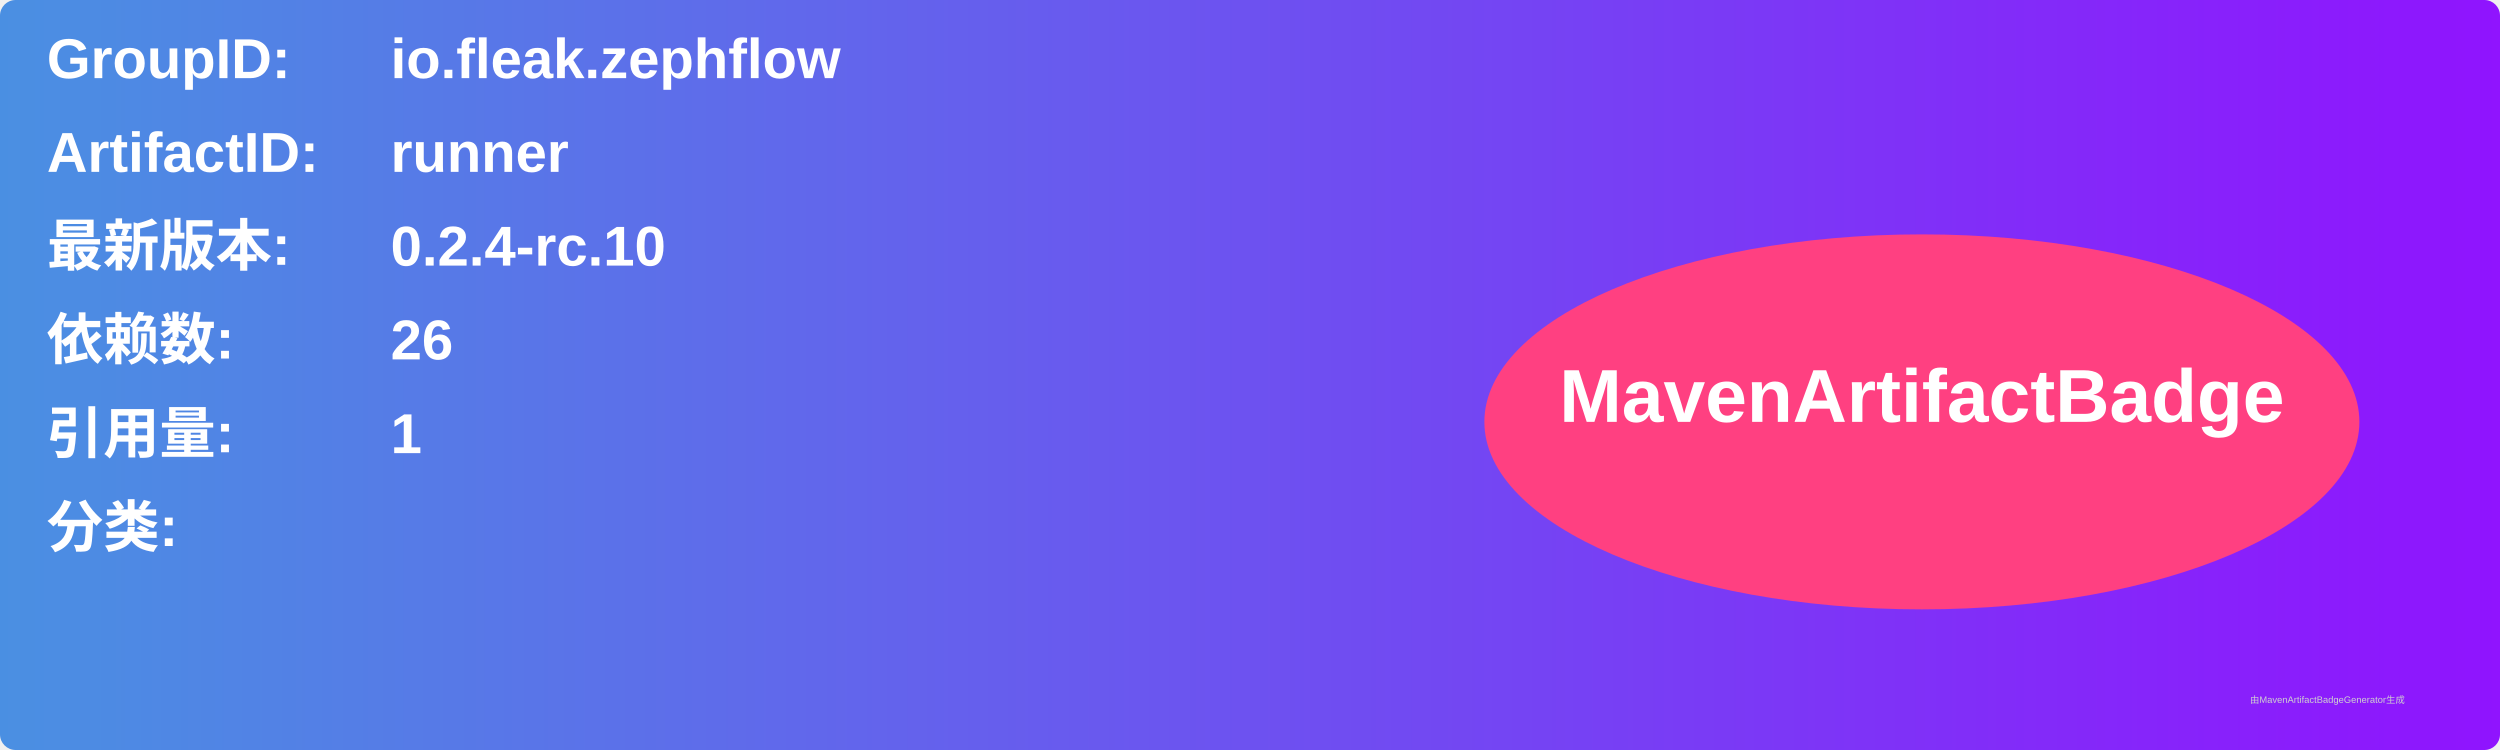
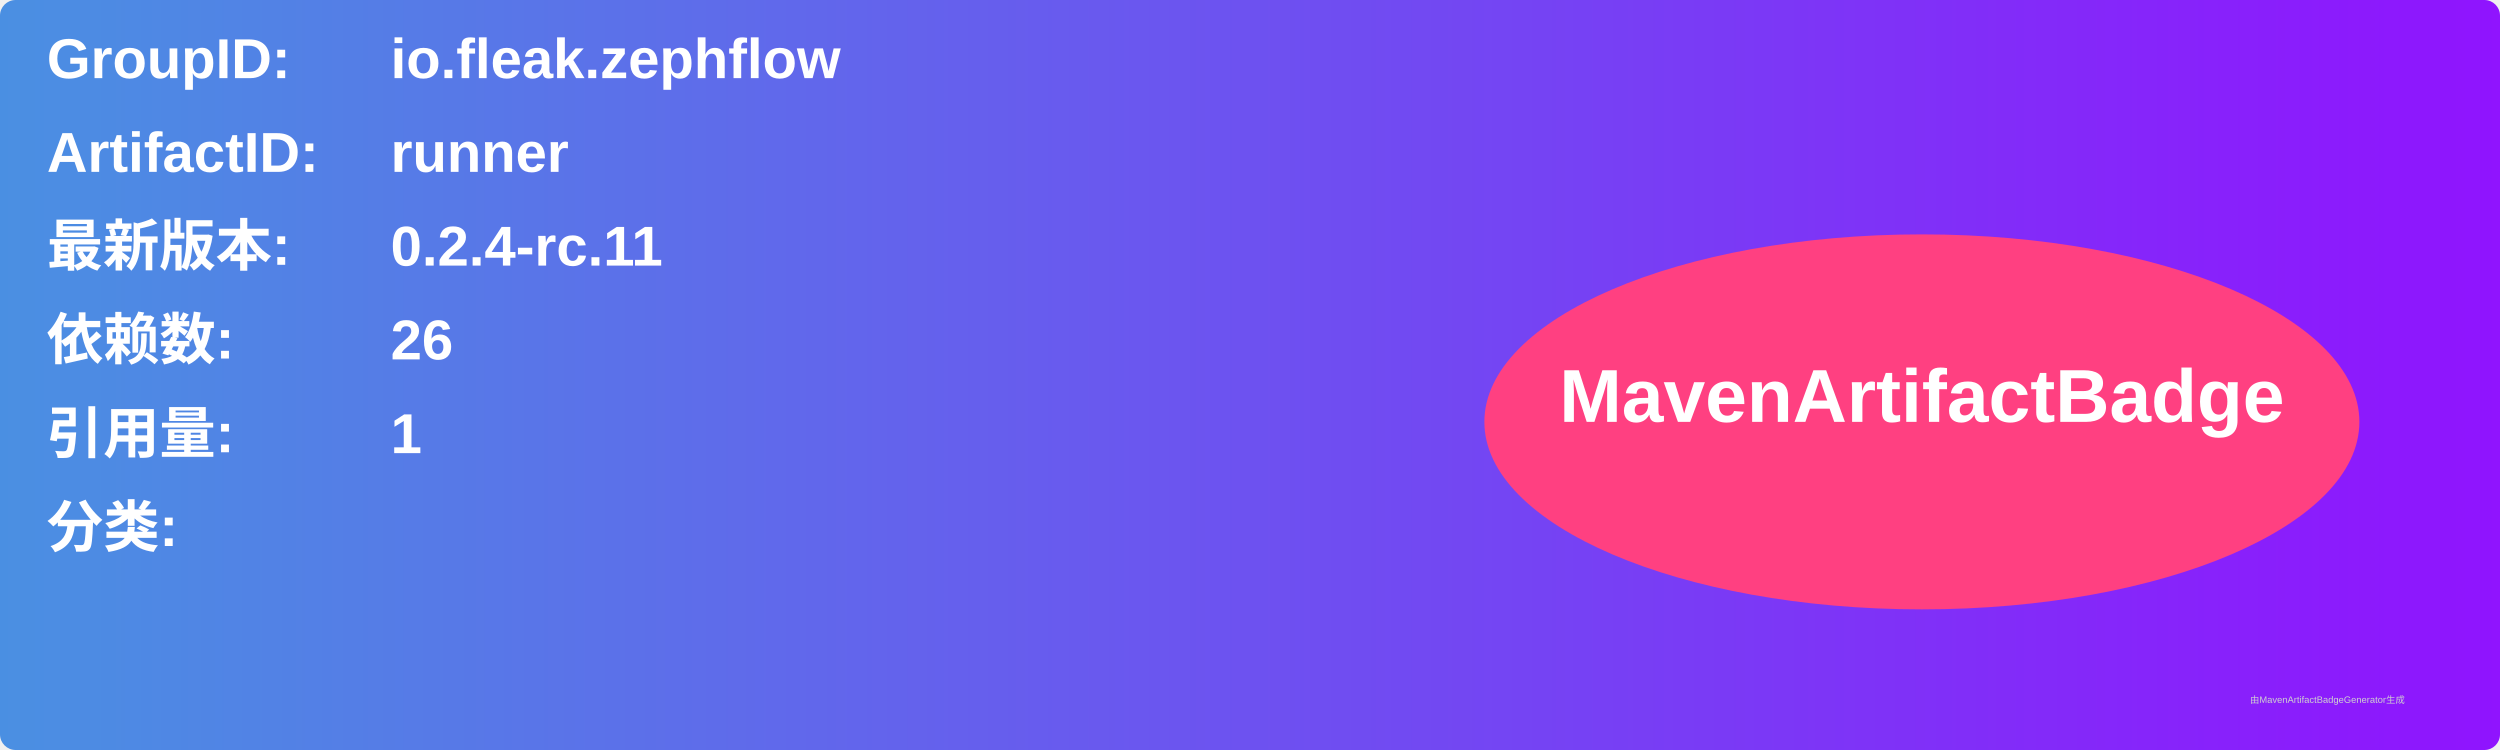
<svg xmlns="http://www.w3.org/2000/svg" width="800" height="240" viewBox="0 0 800 240">
  <linearGradient id="grad" x1="0%" y1="0%" x2="100%" y2="0%">
    <stop offset="0%" stop-color="#4a90e2" />
    <stop offset="100%" stop-color="#9013fe" />
  </linearGradient>
  <rect width="100%" height="100%" rx="5" ry="5" fill="url(#grad)" />
  <g transform="translate(15, 15)">
    <text x="0" y="10" font-family="Arial" font-size="18" fill="white" font-weight="bold" width="260">GroupID:</text>
    <text x="110" y="10" font-family="Arial" font-size="18" fill="white" font-weight="bold" width="460">io.fleak.zephflow</text>
    <text x="0" y="40" font-family="Arial" font-size="18" fill="white" font-weight="bold" width="260">ArtifactID:</text>
    <text x="110" y="40" font-family="Arial" font-size="18" fill="white" font-weight="bold" width="460">runner</text>
    <text x="0" y="70" font-family="Arial" font-size="18" fill="white" font-weight="bold">最新版本:</text>
    <text x="110" y="70" font-family="Arial" font-size="18" fill="white" font-weight="bold">
-       <tspan font-weight="bold">0.2.4-rc.10</tspan>
+       <tspan font-weight="bold">0.2.4-rc.11</tspan>
    </text>
    <text x="0" y="100" font-family="Arial" font-size="18" fill="white" font-weight="bold">依赖数: </text>
    <text x="110" y="100" font-family="Arial" font-size="18" fill="white">
      <tspan font-weight="bold">26</tspan>
    </text>
    <text x="0" y="130" font-family="Arial" font-size="18" fill="white" font-weight="bold">引用量: </text>
    <text x="110" y="130" font-family="Arial" font-size="18" fill="white">
      <tspan font-weight="bold">1</tspan>
    </text>
    <text x="0" y="160" font-family="Arial" font-size="18" fill="white" font-weight="bold">分类:</text>
    <text x="10" y="190" font-family="Arial" font-size="10" fill="white">
      <tspan font-weight="bold" />
    </text>
    <ellipse cx="600" cy="120" rx="140" ry="60" fill="#ff4081" />
    <text x="600" y="120" text-anchor="middle" font-family="Arial" font-size="24" fill="white" font-weight="bold">MavenArtifactBadge</text>
  </g>
  <text x="720" y="225" font-family="Arial" font-size="3" fill="#d0d0d0">由MavenArtifactBadgeGenerator生成</text>
</svg>
